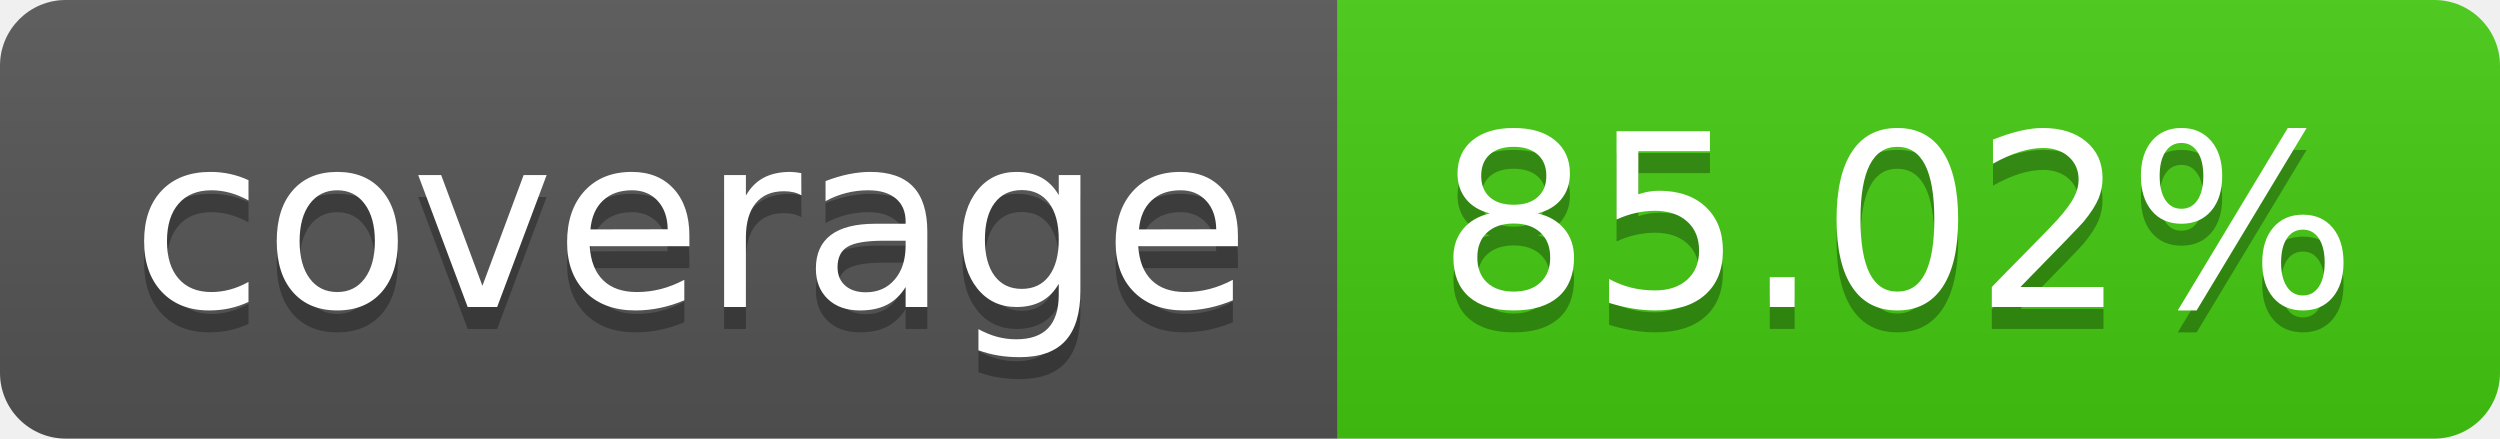
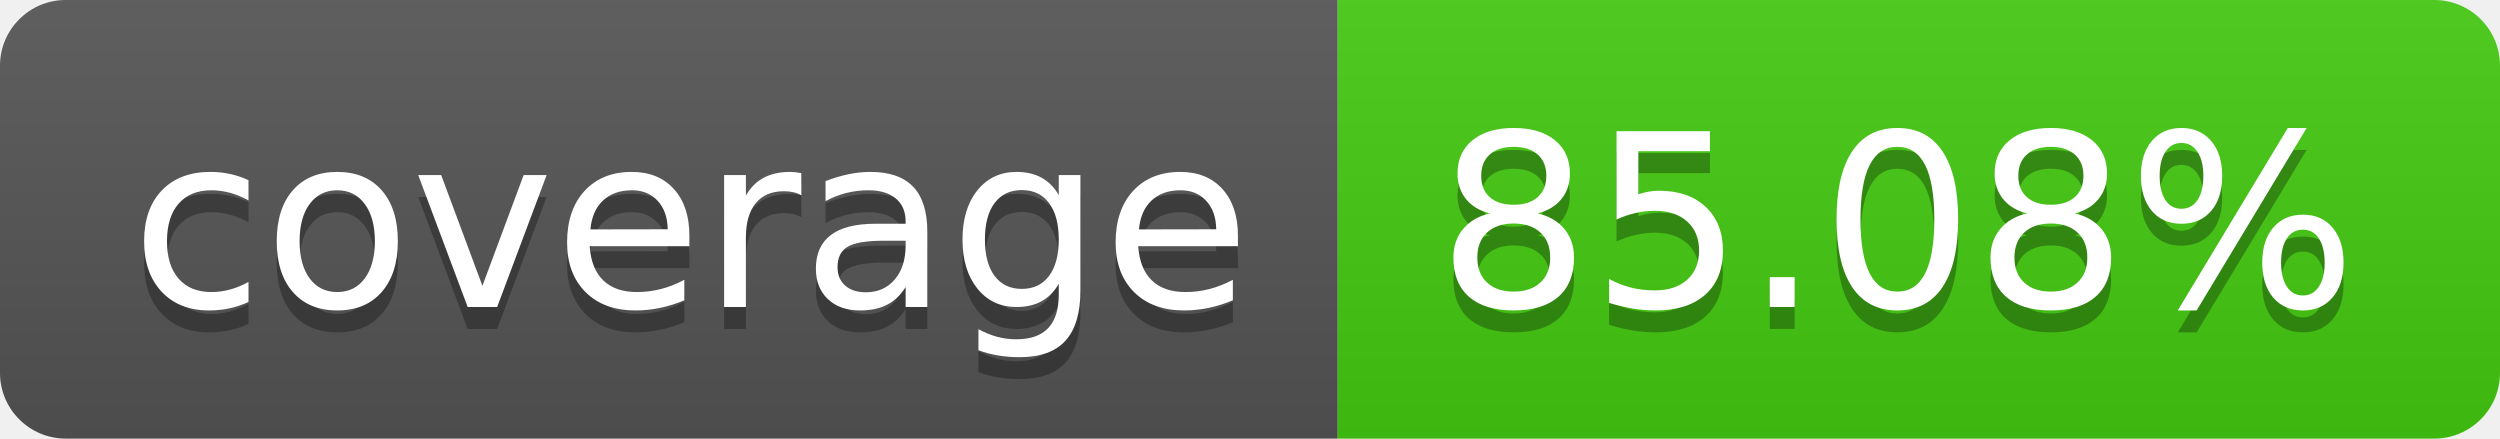
- <svg xmlns="http://www.w3.org/2000/svg" width="114" height="20" role="img" aria-label="coverage: 85.02%">
+ <svg xmlns="http://www.w3.org/2000/svg" width="114" height="20" role="img" aria-label="coverage: 85.08%">
  <linearGradient id="s" x2="0" y2="100%">
    <stop offset="0" stop-color="#bbb" stop-opacity=".1" />
    <stop offset="1" stop-opacity=".1" />
  </linearGradient>
  <clipPath id="r">
    <rect width="114" height="20" rx="3" fill="#fff" />
  </clipPath>
  <g clip-path="url(#r)">
    <rect width="61" height="20" fill="#555" />
    <rect x="61" width="53" height="20" fill="#4c1" />
    <rect width="114" height="20" fill="url(#s)" />
  </g>
  <g fill="#fff" text-anchor="middle" font-family="Verdana,Geneva,DejaVu Sans,sans-serif" text-rendering="geometricPrecision" font-size="110">
    <text aria-hidden="true" x="315" y="150" fill="#010101" fill-opacity=".3" transform="scale(.1)" textLength="510">coverage</text>
    <text x="315" y="140" transform="scale(.1)" fill="#fff" textLength="510">coverage</text>
-     <text aria-hidden="true" x="865" y="150" fill="#010101" fill-opacity=".3" transform="scale(.1)" textLength="430">85.02%</text>
-     <text x="865" y="140" transform="scale(.1)" fill="#fff" textLength="430">85.02%</text>
+     <text aria-hidden="true" x="865" y="150" fill="#010101" fill-opacity=".3" transform="scale(.1)" textLength="430">85.08%</text>
+     <text x="865" y="140" transform="scale(.1)" fill="#fff" textLength="430">85.08%</text>
  </g>
</svg>
